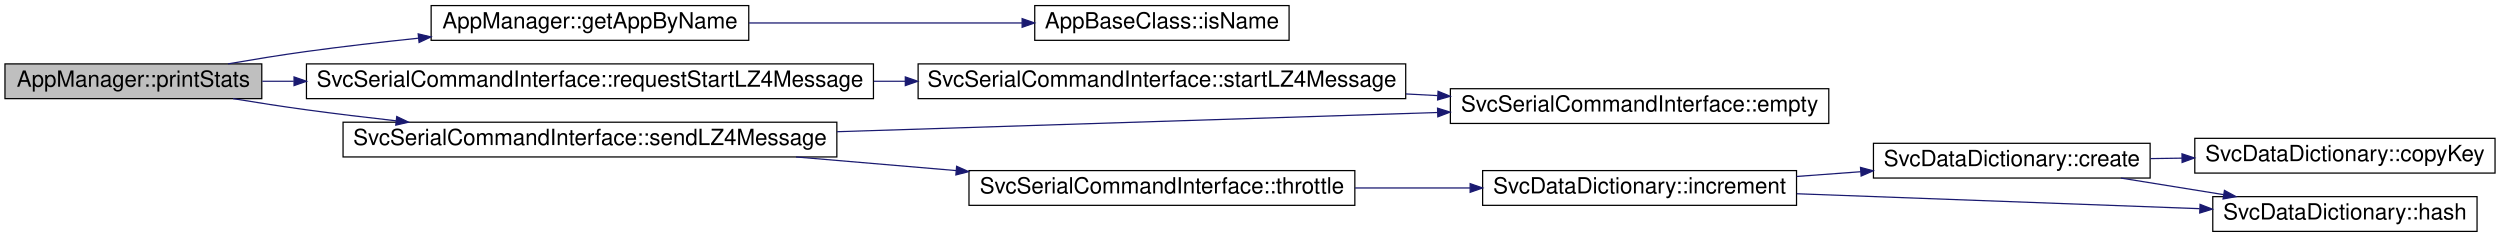
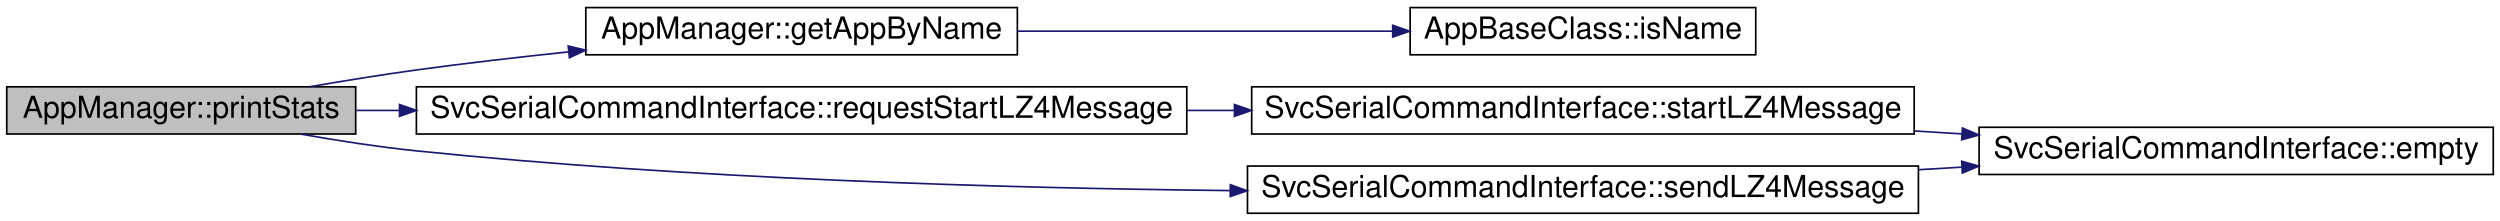
- <svg xmlns="http://www.w3.org/2000/svg" xmlns:xlink="http://www.w3.org/1999/xlink" width="2015pt" height="191pt" viewBox="0.00 0.00 2015.00 191.00">
-   <g id="graph0" class="graph" transform="scale(1 1) rotate(0) translate(4 187)">
+ <svg xmlns="http://www.w3.org/2000/svg" xmlns:xlink="http://www.w3.org/1999/xlink" width="1483pt" height="131pt" viewBox="0.00 0.00 1483.00 131.00">
+   <g id="graph0" class="graph" transform="scale(1 1) rotate(0) translate(4 127)">
    <g id="node1" class="node">
      <g id="a_node1">
        <a xlink:title="prints out some stats in JSON format to the serial port">
-           <polygon fill="#bfbfbf" stroke="black" points="0,-107.5 0,-135.5 207,-135.5 207,-107.5 0,-107.5" />
-           <text text-anchor="middle" x="103.5" y="-117.1" font-family="Helvetica,sans-Serif" font-size="18.00">AppManager::printStats</text>
+           <polygon fill="#bfbfbf" stroke="black" points="0,-47.5 0,-75.5 207,-75.5 207,-47.5 0,-47.5" />
+           <text text-anchor="middle" x="103.5" y="-57.1" font-family="Helvetica,sans-Serif" font-size="18.00">AppManager::printStats</text>
        </a>
      </g>
    </g>
    <g id="node2" class="node">
      <g id="a_node2">
        <a xlink:href="../../da/d96/class_app_manager_a08daaf40a3ddaa938603039eb1e67d09.html#a08daaf40a3ddaa938603039eb1e67d09" target="_top" xlink:title="Get the App pointer By Name. Returns NULL if not found.">
-           <polygon fill="none" stroke="black" points="343.5,-154.5 343.5,-182.5 599.5,-182.5 599.5,-154.5 343.5,-154.5" />
-           <text text-anchor="middle" x="471.5" y="-164.1" font-family="Helvetica,sans-Serif" font-size="18.00">AppManager::getAppByName</text>
+           <polygon fill="none" stroke="black" points="343.5,-94.5 343.5,-122.5 599.5,-122.5 599.5,-94.5 343.5,-94.5" />
+           <text text-anchor="middle" x="471.5" y="-104.1" font-family="Helvetica,sans-Serif" font-size="18.00">AppManager::getAppByName</text>
        </a>
      </g>
    </g>
    <g id="edge1" class="edge">
-       <path fill="none" stroke="midnightblue" d="M179.82,-135.55C200.28,-139.09 222.45,-142.68 243,-145.5 272.15,-149.49 303.49,-153.1 333.32,-156.22" />
-       <polygon fill="midnightblue" stroke="midnightblue" points="333.06,-159.71 343.36,-157.25 333.78,-152.75 333.06,-159.71" />
+       <path fill="none" stroke="midnightblue" d="M179.82,-75.55C200.28,-79.09 222.45,-82.68 243,-85.5 272.15,-89.49 303.49,-93.1 333.32,-96.22" />
+       <polygon fill="midnightblue" stroke="midnightblue" points="333.06,-99.71 343.36,-97.25 333.78,-92.75 333.06,-99.71" />
    </g>
    <g id="node4" class="node">
      <g id="a_node4">
        <a xlink:href="../../d2/da8/class_svc_serial_command_interface_a0793f597a16bd5e1b99084354ac0415e.html#a0793f597a16bd5e1b99084354ac0415e" target="_top" xlink:title="request to start a lz4 compressed message  starts the message and returns true if available returns f...">
-           <polygon fill="none" stroke="black" points="243,-107.5 243,-135.5 700,-135.5 700,-107.5 243,-107.5" />
-           <text text-anchor="middle" x="471.5" y="-117.1" font-family="Helvetica,sans-Serif" font-size="18.00">SvcSerialCommandInterface::requestStartLZ4Message</text>
+           <polygon fill="none" stroke="black" points="243,-47.5 243,-75.5 700,-75.5 700,-47.5 243,-47.5" />
+           <text text-anchor="middle" x="471.5" y="-57.1" font-family="Helvetica,sans-Serif" font-size="18.00">SvcSerialCommandInterface::requestStartLZ4Message</text>
        </a>
      </g>
    </g>
    <g id="edge3" class="edge">
-       <path fill="none" stroke="midnightblue" d="M207.43,-121.5C215.63,-121.5 224.11,-121.5 232.76,-121.5" />
-       <polygon fill="midnightblue" stroke="midnightblue" points="233,-125 243,-121.5 233,-118 233,-125" />
+       <path fill="none" stroke="midnightblue" d="M207.43,-61.5C215.63,-61.5 224.11,-61.5 232.76,-61.5" />
+       <polygon fill="midnightblue" stroke="midnightblue" points="233,-65 243,-61.5 233,-58 233,-65" />
    </g>
    <g id="node7" class="node">
      <g id="a_node7">
        <a xlink:href="../../d2/da8/class_svc_serial_command_interface_adaa3d36d4c1a1784a1c18f87d756296e.html#adaa3d36d4c1a1784a1c18f87d756296e" target="_top" xlink:title="Calling this function signals the end of a compressed message.  The txBuffer contents are lz4 compres...">
-           <polygon fill="none" stroke="black" points="272.5,-60.5 272.5,-88.5 670.5,-88.5 670.5,-60.5 272.5,-60.5" />
-           <text text-anchor="middle" x="471.5" y="-70.1" font-family="Helvetica,sans-Serif" font-size="18.00">SvcSerialCommandInterface::sendLZ4Message</text>
+           <polygon fill="none" stroke="black" points="736,-0.5 736,-28.5 1134,-28.5 1134,-0.5 736,-0.5" />
+           <text text-anchor="middle" x="935" y="-10.1" font-family="Helvetica,sans-Serif" font-size="18.00">SvcSerialCommandInterface::sendLZ4Message</text>
        </a>
      </g>
    </g>
    <g id="edge6" class="edge">
-       <path fill="none" stroke="midnightblue" d="M183.84,-107.49C203.17,-104.31 223.8,-101.1 243,-98.5 266.35,-95.33 291.09,-92.34 315.33,-89.62" />
-       <polygon fill="midnightblue" stroke="midnightblue" points="315.77,-93.1 325.32,-88.51 314.99,-86.14 315.77,-93.1" />
+       <path fill="none" stroke="midnightblue" d="M174.34,-47.46C196.24,-43.58 220.55,-39.81 243,-37.5 404.48,-20.9 588.19,-15.42 725.58,-13.95" />
+       <polygon fill="midnightblue" stroke="midnightblue" points="725.84,-17.44 735.81,-13.84 725.77,-10.44 725.84,-17.44" />
    </g>
    <g id="node3" class="node">
      <g id="a_node3">
        <a xlink:href="../../db/d69/class_app_base_class_aa989ddf4bdc4cbd9a61791ca45082177.html#aa989ddf4bdc4cbd9a61791ca45082177" target="_top" xlink:title="Compares the name_string to the app class instance name (string)">
-           <polygon fill="none" stroke="black" points="830,-154.5 830,-182.5 1035,-182.5 1035,-154.5 830,-154.5" />
-           <text text-anchor="middle" x="932.5" y="-164.1" font-family="Helvetica,sans-Serif" font-size="18.00">AppBaseClass::isName</text>
+           <polygon fill="none" stroke="black" points="832.5,-94.5 832.5,-122.5 1037.5,-122.5 1037.5,-94.5 832.5,-94.5" />
+           <text text-anchor="middle" x="935" y="-104.1" font-family="Helvetica,sans-Serif" font-size="18.00">AppBaseClass::isName</text>
        </a>
      </g>
    </g>
    <g id="edge2" class="edge">
-       <path fill="none" stroke="midnightblue" d="M599.75,-168.5C668.77,-168.5 753.3,-168.5 819.75,-168.5" />
-       <polygon fill="midnightblue" stroke="midnightblue" points="819.84,-172 829.84,-168.5 819.84,-165 819.84,-172" />
+       <path fill="none" stroke="midnightblue" d="M599.52,-108.5C669.19,-108.5 754.78,-108.5 821.94,-108.5" />
+       <polygon fill="midnightblue" stroke="midnightblue" points="822.14,-112 832.14,-108.5 822.14,-105 822.14,-112" />
    </g>
    <g id="node5" class="node">
      <g id="a_node5">
        <a xlink:href="../../d2/da8/class_svc_serial_command_interface_a42055ffe62395b2d4ee7ca7ef44f1a50.html#a42055ffe62395b2d4ee7ca7ef44f1a50" target="_top" xlink:title=" ">
-           <polygon fill="none" stroke="black" points="736,-107.5 736,-135.5 1129,-135.5 1129,-107.5 736,-107.5" />
-           <text text-anchor="middle" x="932.5" y="-117.1" font-family="Helvetica,sans-Serif" font-size="18.00">SvcSerialCommandInterface::startLZ4Message</text>
+           <polygon fill="none" stroke="black" points="738.5,-47.5 738.5,-75.5 1131.5,-75.5 1131.5,-47.5 738.5,-47.5" />
+           <text text-anchor="middle" x="935" y="-57.1" font-family="Helvetica,sans-Serif" font-size="18.00">SvcSerialCommandInterface::startLZ4Message</text>
        </a>
      </g>
    </g>
    <g id="edge4" class="edge">
-       <path fill="none" stroke="midnightblue" d="M700.32,-121.5C708.72,-121.5 717.13,-121.5 725.5,-121.5" />
-       <polygon fill="midnightblue" stroke="midnightblue" points="725.68,-125 735.68,-121.5 725.68,-118 725.68,-125" />
+       <path fill="none" stroke="midnightblue" d="M700.21,-61.5C709.56,-61.5 718.91,-61.5 728.21,-61.5" />
+       <polygon fill="midnightblue" stroke="midnightblue" points="728.28,-65 738.28,-61.5 728.28,-58 728.28,-65" />
    </g>
    <g id="node6" class="node">
      <g id="a_node6">
        <a xlink:href="../../d2/da8/class_svc_serial_command_interface_a809cc3d22320bdd8c54044e278e188f0.html#a809cc3d22320bdd8c54044e278e188f0" target="_top" xlink:title="zero out the transmit buffer and reset the write index">
-           <polygon fill="none" stroke="black" points="1165,-87.5 1165,-115.5 1470,-115.5 1470,-87.5 1165,-87.5" />
-           <text text-anchor="middle" x="1317.5" y="-97.1" font-family="Helvetica,sans-Serif" font-size="18.00">SvcSerialCommandInterface::empty</text>
+           <polygon fill="none" stroke="black" points="1170,-23.5 1170,-51.5 1475,-51.5 1475,-23.5 1170,-23.5" />
+           <text text-anchor="middle" x="1322.5" y="-33.1" font-family="Helvetica,sans-Serif" font-size="18.00">SvcSerialCommandInterface::empty</text>
        </a>
      </g>
    </g>
    <g id="edge5" class="edge">
-       <path fill="none" stroke="midnightblue" d="M1129.21,-111.28C1137.72,-110.84 1146.22,-110.39 1154.65,-109.95" />
-       <polygon fill="midnightblue" stroke="midnightblue" points="1155.08,-113.43 1164.88,-109.42 1154.71,-106.44 1155.08,-113.43" />
+       <path fill="none" stroke="midnightblue" d="M1131.57,-49.32C1141.02,-48.74 1150.45,-48.15 1159.79,-47.57" />
+       <polygon fill="midnightblue" stroke="midnightblue" points="1160.11,-51.05 1169.87,-46.94 1159.68,-44.07 1160.11,-51.05" />
    </g>
    <g id="edge7" class="edge">
-       <path fill="none" stroke="midnightblue" d="M670.65,-80.84C818.01,-85.55 1016.63,-91.91 1154.53,-96.32" />
-       <polygon fill="midnightblue" stroke="midnightblue" points="1154.66,-99.82 1164.77,-96.65 1154.89,-92.83 1154.66,-99.82" />
-     </g>
-     <g id="node8" class="node">
-       <g id="a_node8">
-         <a xlink:href="../../d2/da8/class_svc_serial_command_interface_a72fa7592492598637d233d9abe27f8f0.html#a72fa7592492598637d233d9abe27f8f0" target="_top" xlink:title="returns true if the available serial buffer falls below SERIAL_THROTTLE_BUFFER_REMAINING_THRESHOLD if...">
-           <polygon fill="none" stroke="black" points="777,-21.5 777,-49.5 1088,-49.5 1088,-21.5 777,-21.5" />
-           <text text-anchor="middle" x="932.5" y="-31.1" font-family="Helvetica,sans-Serif" font-size="18.00">SvcSerialCommandInterface::throttle</text>
-         </a>
-       </g>
-     </g>
-     <g id="edge8" class="edge">
-       <path fill="none" stroke="midnightblue" d="M637.56,-60.48C679.56,-56.91 724.69,-53.07 766.67,-49.51" />
-       <polygon fill="midnightblue" stroke="midnightblue" points="767.04,-52.99 776.7,-48.65 766.44,-46.01 767.04,-52.99" />
-     </g>
-     <g id="node9" class="node">
-       <g id="a_node9">
-         <a xlink:href="../../dc/d43/class_svc_data_dictionary_aab72733da062e89f277308ca64daf300.html#aab72733da062e89f277308ca64daf300" target="_top" xlink:title="increments the value of a global record  creates a new record if one does not exist and  initalizes i...">
-           <polygon fill="none" stroke="black" points="1191,-21.5 1191,-49.5 1444,-49.5 1444,-21.5 1191,-21.5" />
-           <text text-anchor="middle" x="1317.5" y="-31.1" font-family="Helvetica,sans-Serif" font-size="18.00">SvcDataDictionary::increment</text>
-         </a>
-       </g>
-     </g>
-     <g id="edge9" class="edge">
-       <path fill="none" stroke="midnightblue" d="M1088.18,-35.5C1118.86,-35.5 1150.85,-35.5 1180.85,-35.5" />
-       <polygon fill="midnightblue" stroke="midnightblue" points="1180.94,-39 1190.94,-35.5 1180.94,-32 1180.94,-39" />
-     </g>
-     <g id="node10" class="node">
-       <g id="a_node10">
-         <a xlink:href="../../dc/d43/class_svc_data_dictionary_a3b09dc582adbb4d5c6f99f6e983a81f1.html#a3b09dc582adbb4d5c6f99f6e983a81f1" target="_top" xlink:title="create a record with ownership">
-           <polygon fill="none" stroke="black" points="1506,-43.5 1506,-71.5 1729,-71.5 1729,-43.5 1506,-43.5" />
-           <text text-anchor="middle" x="1617.5" y="-53.1" font-family="Helvetica,sans-Serif" font-size="18.00">SvcDataDictionary::create</text>
-         </a>
-       </g>
-     </g>
-     <g id="edge10" class="edge">
-       <path fill="none" stroke="midnightblue" d="M1444.02,-44.77C1461.17,-46.03 1478.75,-47.33 1495.81,-48.59" />
-       <polygon fill="midnightblue" stroke="midnightblue" points="1495.56,-52.08 1505.79,-49.33 1496.08,-45.1 1495.56,-52.08" />
-     </g>
-     <g id="node12" class="node">
-       <g id="a_node12">
-         <a xlink:href="../../dc/d43/class_svc_data_dictionary_ae2f81369b9db1eb6558036740fb1986c.html#ae2f81369b9db1eb6558036740fb1986c" target="_top" xlink:title="hashing function used to accelerate searches">
-           <polygon fill="none" stroke="black" points="1779.5,-0.5 1779.5,-28.5 1992.5,-28.5 1992.5,-0.5 1779.5,-0.5" />
-           <text text-anchor="middle" x="1886" y="-10.1" font-family="Helvetica,sans-Serif" font-size="18.00">SvcDataDictionary::hash</text>
-         </a>
-       </g>
-     </g>
-     <g id="edge13" class="edge">
-       <path fill="none" stroke="midnightblue" d="M1444.22,-30.84C1541.25,-27.24 1674.43,-22.31 1768.94,-18.8" />
-       <polygon fill="midnightblue" stroke="midnightblue" points="1769.25,-22.29 1779.12,-18.43 1768.99,-15.3 1769.25,-22.29" />
-     </g>
-     <g id="node11" class="node">
-       <g id="a_node11">
-         <a xlink:href="../../dc/d43/class_svc_data_dictionary_a7c7bd48b97fbcf18ef64337e12022619.html#a7c7bd48b97fbcf18ef64337e12022619" target="_top" xlink:title=" ">
-           <polygon fill="none" stroke="black" points="1765,-47.5 1765,-75.5 2007,-75.5 2007,-47.5 1765,-47.5" />
-           <text text-anchor="middle" x="1886" y="-57.1" font-family="Helvetica,sans-Serif" font-size="18.00">SvcDataDictionary::copyKey</text>
-         </a>
-       </g>
-     </g>
-     <g id="edge11" class="edge">
-       <path fill="none" stroke="midnightblue" d="M1729.2,-59.16C1737.63,-59.29 1746.19,-59.42 1754.72,-59.54" />
-       <polygon fill="midnightblue" stroke="midnightblue" points="1754.68,-63.04 1764.73,-59.69 1754.78,-56.04 1754.68,-63.04" />
-     </g>
-     <g id="edge12" class="edge">
-       <path fill="none" stroke="midnightblue" d="M1705.39,-43.48C1731.91,-39.2 1761.22,-34.47 1788.34,-30.1" />
-       <polygon fill="midnightblue" stroke="midnightblue" points="1788.91,-33.55 1798.22,-28.5 1787.79,-26.64 1788.91,-33.55" />
+       <path fill="none" stroke="midnightblue" d="M1134.11,-26.32C1142.65,-26.83 1151.17,-27.34 1159.61,-27.84" />
+       <polygon fill="midnightblue" stroke="midnightblue" points="1159.67,-31.35 1169.86,-28.45 1160.08,-24.36 1159.67,-31.35" />
    </g>
  </g>
</svg>
